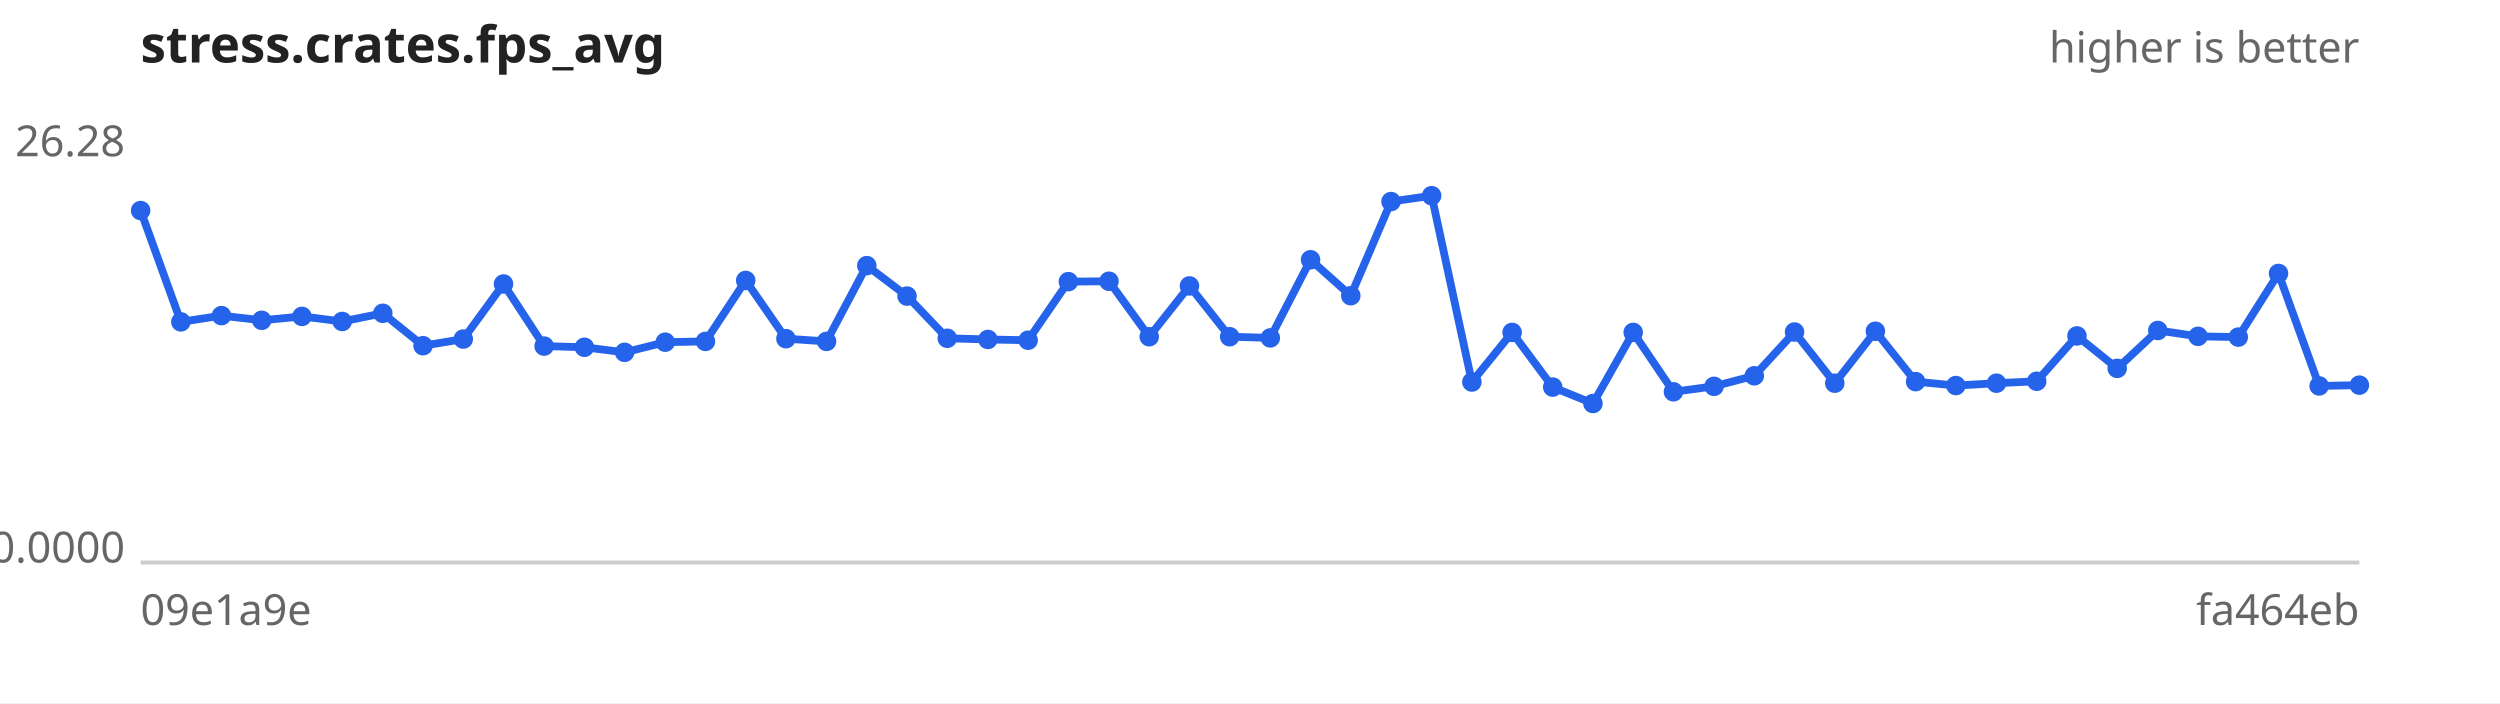
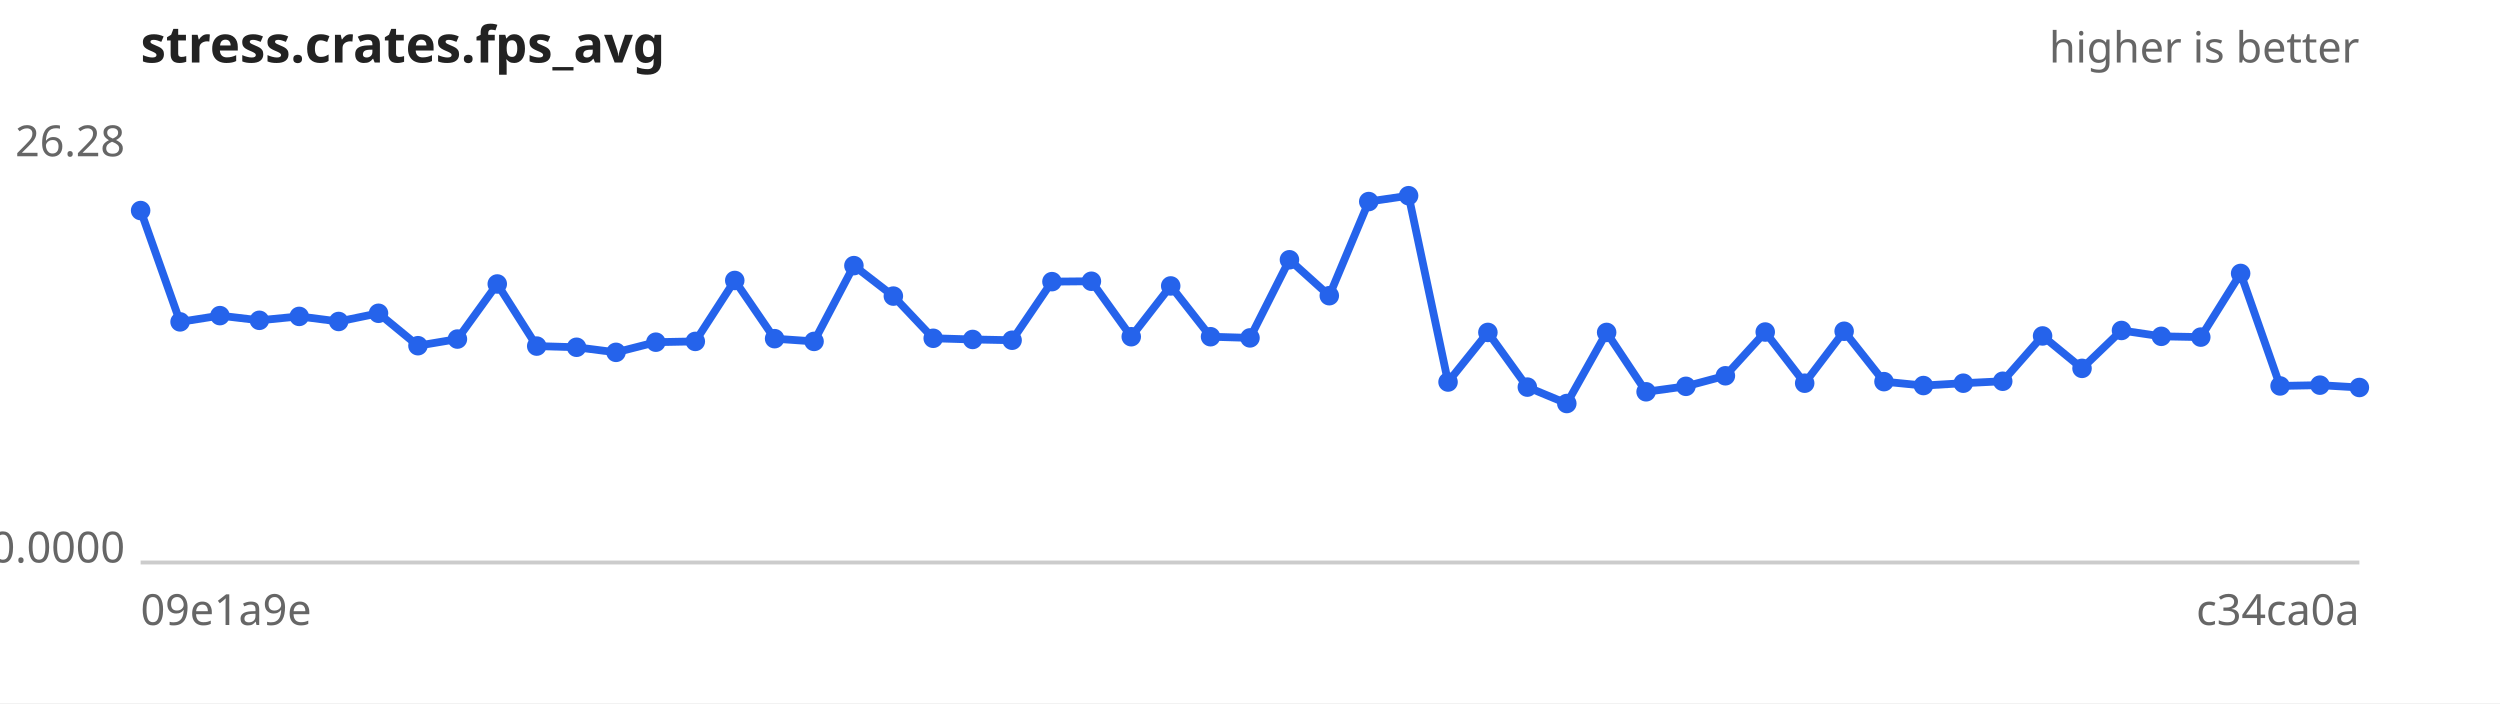
<svg xmlns="http://www.w3.org/2000/svg" width="640" height="180" viewBox="0 0 640 180" font-family="sans-serif" font-size="11">
  <rect width="640" height="180" fill="#ffffff" />
  <text x="36" y="16" font-size="13" font-weight="bold" fill="#222">stress.crates.fps_avg</text>
  <text x="604" y="16" text-anchor="end" fill="#666">higher is better</text>
  <line x1="36" y1="144" x2="604" y2="144" stroke="#ccc" />
  <text x="32" y="40.0" text-anchor="end" fill="#666">26.28</text>
  <text x="32" y="144.0" text-anchor="end" fill="#666">0.0000</text>
  <text x="36" y="160" fill="#666">09e1a9e</text>
-   <text x="604" y="160" text-anchor="end" fill="#666">fa464eb</text>
-   <path d="M36.0,53.9 L46.3,82.4 L56.7,80.8 L67.0,82.0 L77.3,81.0 L87.6,82.3 L98.0,80.2 L108.3,88.5 L118.6,86.8 L128.9,72.7 L139.3,88.6 L149.6,88.9 L159.9,90.2 L170.3,87.6 L180.6,87.4 L190.9,71.8 L201.2,86.7 L211.6,87.4 L221.9,68.0 L232.2,75.8 L242.5,86.6 L252.9,86.9 L263.2,87.1 L273.5,72.1 L283.9,72.0 L294.2,86.2 L304.5,73.2 L314.8,86.2 L325.2,86.5 L335.5,66.5 L345.8,75.7 L356.1,51.6 L366.5,50.1 L376.8,97.8 L387.1,85.1 L397.5,99.1 L407.8,103.3 L418.1,85.1 L428.4,100.3 L438.8,98.9 L449.1,96.2 L459.4,85.0 L469.7,98.1 L480.1,84.8 L490.4,97.7 L500.7,98.7 L511.1,98.1 L521.4,97.6 L531.7,86.0 L542.0,94.3 L552.4,84.6 L562.7,86.1 L573.0,86.3 L583.3,70.0 L593.7,98.8 L604.0,98.6" fill="none" stroke="#2563eb" stroke-width="2" />
+   <text x="604" y="160" text-anchor="end" fill="#666">c34ca0a</text>
+   <path d="M36.0,53.9 L46.1,82.4 L56.3,80.8 L66.4,82.0 L76.6,81.0 L86.7,82.3 L96.9,80.2 L107.0,88.5 L117.1,86.8 L127.3,72.7 L137.4,88.6 L147.6,88.9 L157.7,90.2 L167.9,87.6 L178.0,87.4 L188.1,71.8 L198.3,86.7 L208.4,87.4 L218.6,68.0 L228.7,75.8 L238.9,86.6 L249.0,86.9 L259.1,87.1 L269.3,72.1 L279.4,72.0 L289.6,86.2 L299.7,73.2 L309.9,86.2 L320.0,86.5 L330.1,66.5 L340.3,75.7 L350.4,51.6 L360.6,50.1 L370.7,97.8 L380.9,85.1 L391.0,99.1 L401.1,103.3 L411.3,85.1 L421.4,100.3 L431.6,98.9 L441.7,96.2 L451.9,85.0 L462.0,98.1 L472.1,84.8 L482.3,97.7 L492.4,98.7 L502.6,98.1 L512.7,97.6 L522.9,86.0 L533.0,94.3 L543.1,84.6 L553.3,86.1 L563.4,86.3 L573.6,70.0 L583.7,98.8 L593.9,98.6 L604.0,99.2" fill="none" stroke="#2563eb" stroke-width="2" />
  <g fill="#2563eb">
    <circle cx="36.0" cy="53.9" r="2.5" />
-     <circle cx="46.3" cy="82.4" r="2.5" />
-     <circle cx="56.7" cy="80.8" r="2.5" />
-     <circle cx="67.0" cy="82.0" r="2.5" />
-     <circle cx="77.3" cy="81.0" r="2.5" />
-     <circle cx="87.6" cy="82.3" r="2.5" />
-     <circle cx="98.0" cy="80.2" r="2.5" />
-     <circle cx="108.3" cy="88.5" r="2.5" />
-     <circle cx="118.6" cy="86.8" r="2.5" />
-     <circle cx="128.9" cy="72.7" r="2.5" />
-     <circle cx="139.3" cy="88.6" r="2.5" />
-     <circle cx="149.6" cy="88.9" r="2.5" />
-     <circle cx="159.9" cy="90.2" r="2.5" />
-     <circle cx="170.3" cy="87.6" r="2.5" />
-     <circle cx="180.6" cy="87.4" r="2.5" />
-     <circle cx="190.9" cy="71.8" r="2.5" />
-     <circle cx="201.2" cy="86.7" r="2.5" />
-     <circle cx="211.6" cy="87.4" r="2.5" />
-     <circle cx="221.9" cy="68.0" r="2.5" />
-     <circle cx="232.2" cy="75.8" r="2.5" />
-     <circle cx="242.5" cy="86.6" r="2.5" />
-     <circle cx="252.9" cy="86.9" r="2.5" />
-     <circle cx="263.2" cy="87.1" r="2.5" />
-     <circle cx="273.5" cy="72.1" r="2.5" />
-     <circle cx="283.9" cy="72.0" r="2.5" />
-     <circle cx="294.2" cy="86.2" r="2.5" />
-     <circle cx="304.5" cy="73.2" r="2.5" />
-     <circle cx="314.8" cy="86.2" r="2.5" />
-     <circle cx="325.2" cy="86.5" r="2.5" />
-     <circle cx="335.5" cy="66.5" r="2.5" />
-     <circle cx="345.8" cy="75.7" r="2.5" />
-     <circle cx="356.1" cy="51.6" r="2.5" />
-     <circle cx="366.5" cy="50.1" r="2.5" />
-     <circle cx="376.8" cy="97.8" r="2.5" />
-     <circle cx="387.1" cy="85.1" r="2.5" />
-     <circle cx="397.5" cy="99.1" r="2.5" />
-     <circle cx="407.8" cy="103.3" r="2.5" />
-     <circle cx="418.1" cy="85.1" r="2.5" />
-     <circle cx="428.4" cy="100.3" r="2.5" />
-     <circle cx="438.8" cy="98.9" r="2.5" />
-     <circle cx="449.1" cy="96.2" r="2.5" />
-     <circle cx="459.4" cy="85.0" r="2.5" />
-     <circle cx="469.7" cy="98.1" r="2.5" />
-     <circle cx="480.1" cy="84.8" r="2.5" />
-     <circle cx="490.4" cy="97.7" r="2.5" />
-     <circle cx="500.7" cy="98.7" r="2.5" />
-     <circle cx="511.1" cy="98.1" r="2.5" />
-     <circle cx="521.4" cy="97.6" r="2.5" />
-     <circle cx="531.7" cy="86.0" r="2.5" />
-     <circle cx="542.0" cy="94.3" r="2.5" />
-     <circle cx="552.4" cy="84.6" r="2.5" />
-     <circle cx="562.7" cy="86.1" r="2.5" />
-     <circle cx="573.0" cy="86.3" r="2.5" />
-     <circle cx="583.3" cy="70.0" r="2.5" />
-     <circle cx="593.7" cy="98.8" r="2.5" />
-     <circle cx="604.0" cy="98.6" r="2.5" />
+     <circle cx="46.1" cy="82.4" r="2.5" />
+     <circle cx="56.3" cy="80.8" r="2.5" />
+     <circle cx="66.4" cy="82.0" r="2.5" />
+     <circle cx="76.6" cy="81.0" r="2.5" />
+     <circle cx="86.7" cy="82.3" r="2.5" />
+     <circle cx="96.9" cy="80.2" r="2.5" />
+     <circle cx="107.0" cy="88.5" r="2.5" />
+     <circle cx="117.1" cy="86.8" r="2.5" />
+     <circle cx="127.3" cy="72.7" r="2.5" />
+     <circle cx="137.4" cy="88.6" r="2.5" />
+     <circle cx="147.6" cy="88.9" r="2.5" />
+     <circle cx="157.7" cy="90.2" r="2.5" />
+     <circle cx="167.9" cy="87.6" r="2.5" />
+     <circle cx="178.0" cy="87.4" r="2.5" />
+     <circle cx="188.1" cy="71.8" r="2.5" />
+     <circle cx="198.3" cy="86.7" r="2.5" />
+     <circle cx="208.4" cy="87.4" r="2.5" />
+     <circle cx="218.6" cy="68.0" r="2.5" />
+     <circle cx="228.7" cy="75.8" r="2.5" />
+     <circle cx="238.9" cy="86.6" r="2.5" />
+     <circle cx="249.0" cy="86.9" r="2.5" />
+     <circle cx="259.1" cy="87.1" r="2.5" />
+     <circle cx="269.3" cy="72.1" r="2.5" />
+     <circle cx="279.4" cy="72.0" r="2.5" />
+     <circle cx="289.6" cy="86.2" r="2.5" />
+     <circle cx="299.7" cy="73.2" r="2.5" />
+     <circle cx="309.9" cy="86.2" r="2.5" />
+     <circle cx="320.0" cy="86.5" r="2.5" />
+     <circle cx="330.1" cy="66.5" r="2.5" />
+     <circle cx="340.3" cy="75.7" r="2.5" />
+     <circle cx="350.4" cy="51.6" r="2.5" />
+     <circle cx="360.6" cy="50.1" r="2.5" />
+     <circle cx="370.7" cy="97.8" r="2.5" />
+     <circle cx="380.9" cy="85.1" r="2.5" />
+     <circle cx="391.0" cy="99.1" r="2.5" />
+     <circle cx="401.1" cy="103.3" r="2.5" />
+     <circle cx="411.3" cy="85.1" r="2.5" />
+     <circle cx="421.4" cy="100.3" r="2.5" />
+     <circle cx="431.6" cy="98.9" r="2.5" />
+     <circle cx="441.7" cy="96.2" r="2.5" />
+     <circle cx="451.9" cy="85.0" r="2.5" />
+     <circle cx="462.0" cy="98.1" r="2.5" />
+     <circle cx="472.1" cy="84.8" r="2.5" />
+     <circle cx="482.3" cy="97.7" r="2.5" />
+     <circle cx="492.4" cy="98.7" r="2.5" />
+     <circle cx="502.6" cy="98.1" r="2.5" />
+     <circle cx="512.7" cy="97.6" r="2.5" />
+     <circle cx="522.9" cy="86.0" r="2.5" />
+     <circle cx="533.0" cy="94.3" r="2.5" />
+     <circle cx="543.1" cy="84.6" r="2.5" />
+     <circle cx="553.3" cy="86.1" r="2.5" />
+     <circle cx="563.4" cy="86.3" r="2.5" />
+     <circle cx="573.6" cy="70.0" r="2.5" />
+     <circle cx="583.7" cy="98.8" r="2.5" />
+     <circle cx="593.9" cy="98.6" r="2.5" />
+     <circle cx="604.0" cy="99.2" r="2.5" />
  </g>
</svg>
